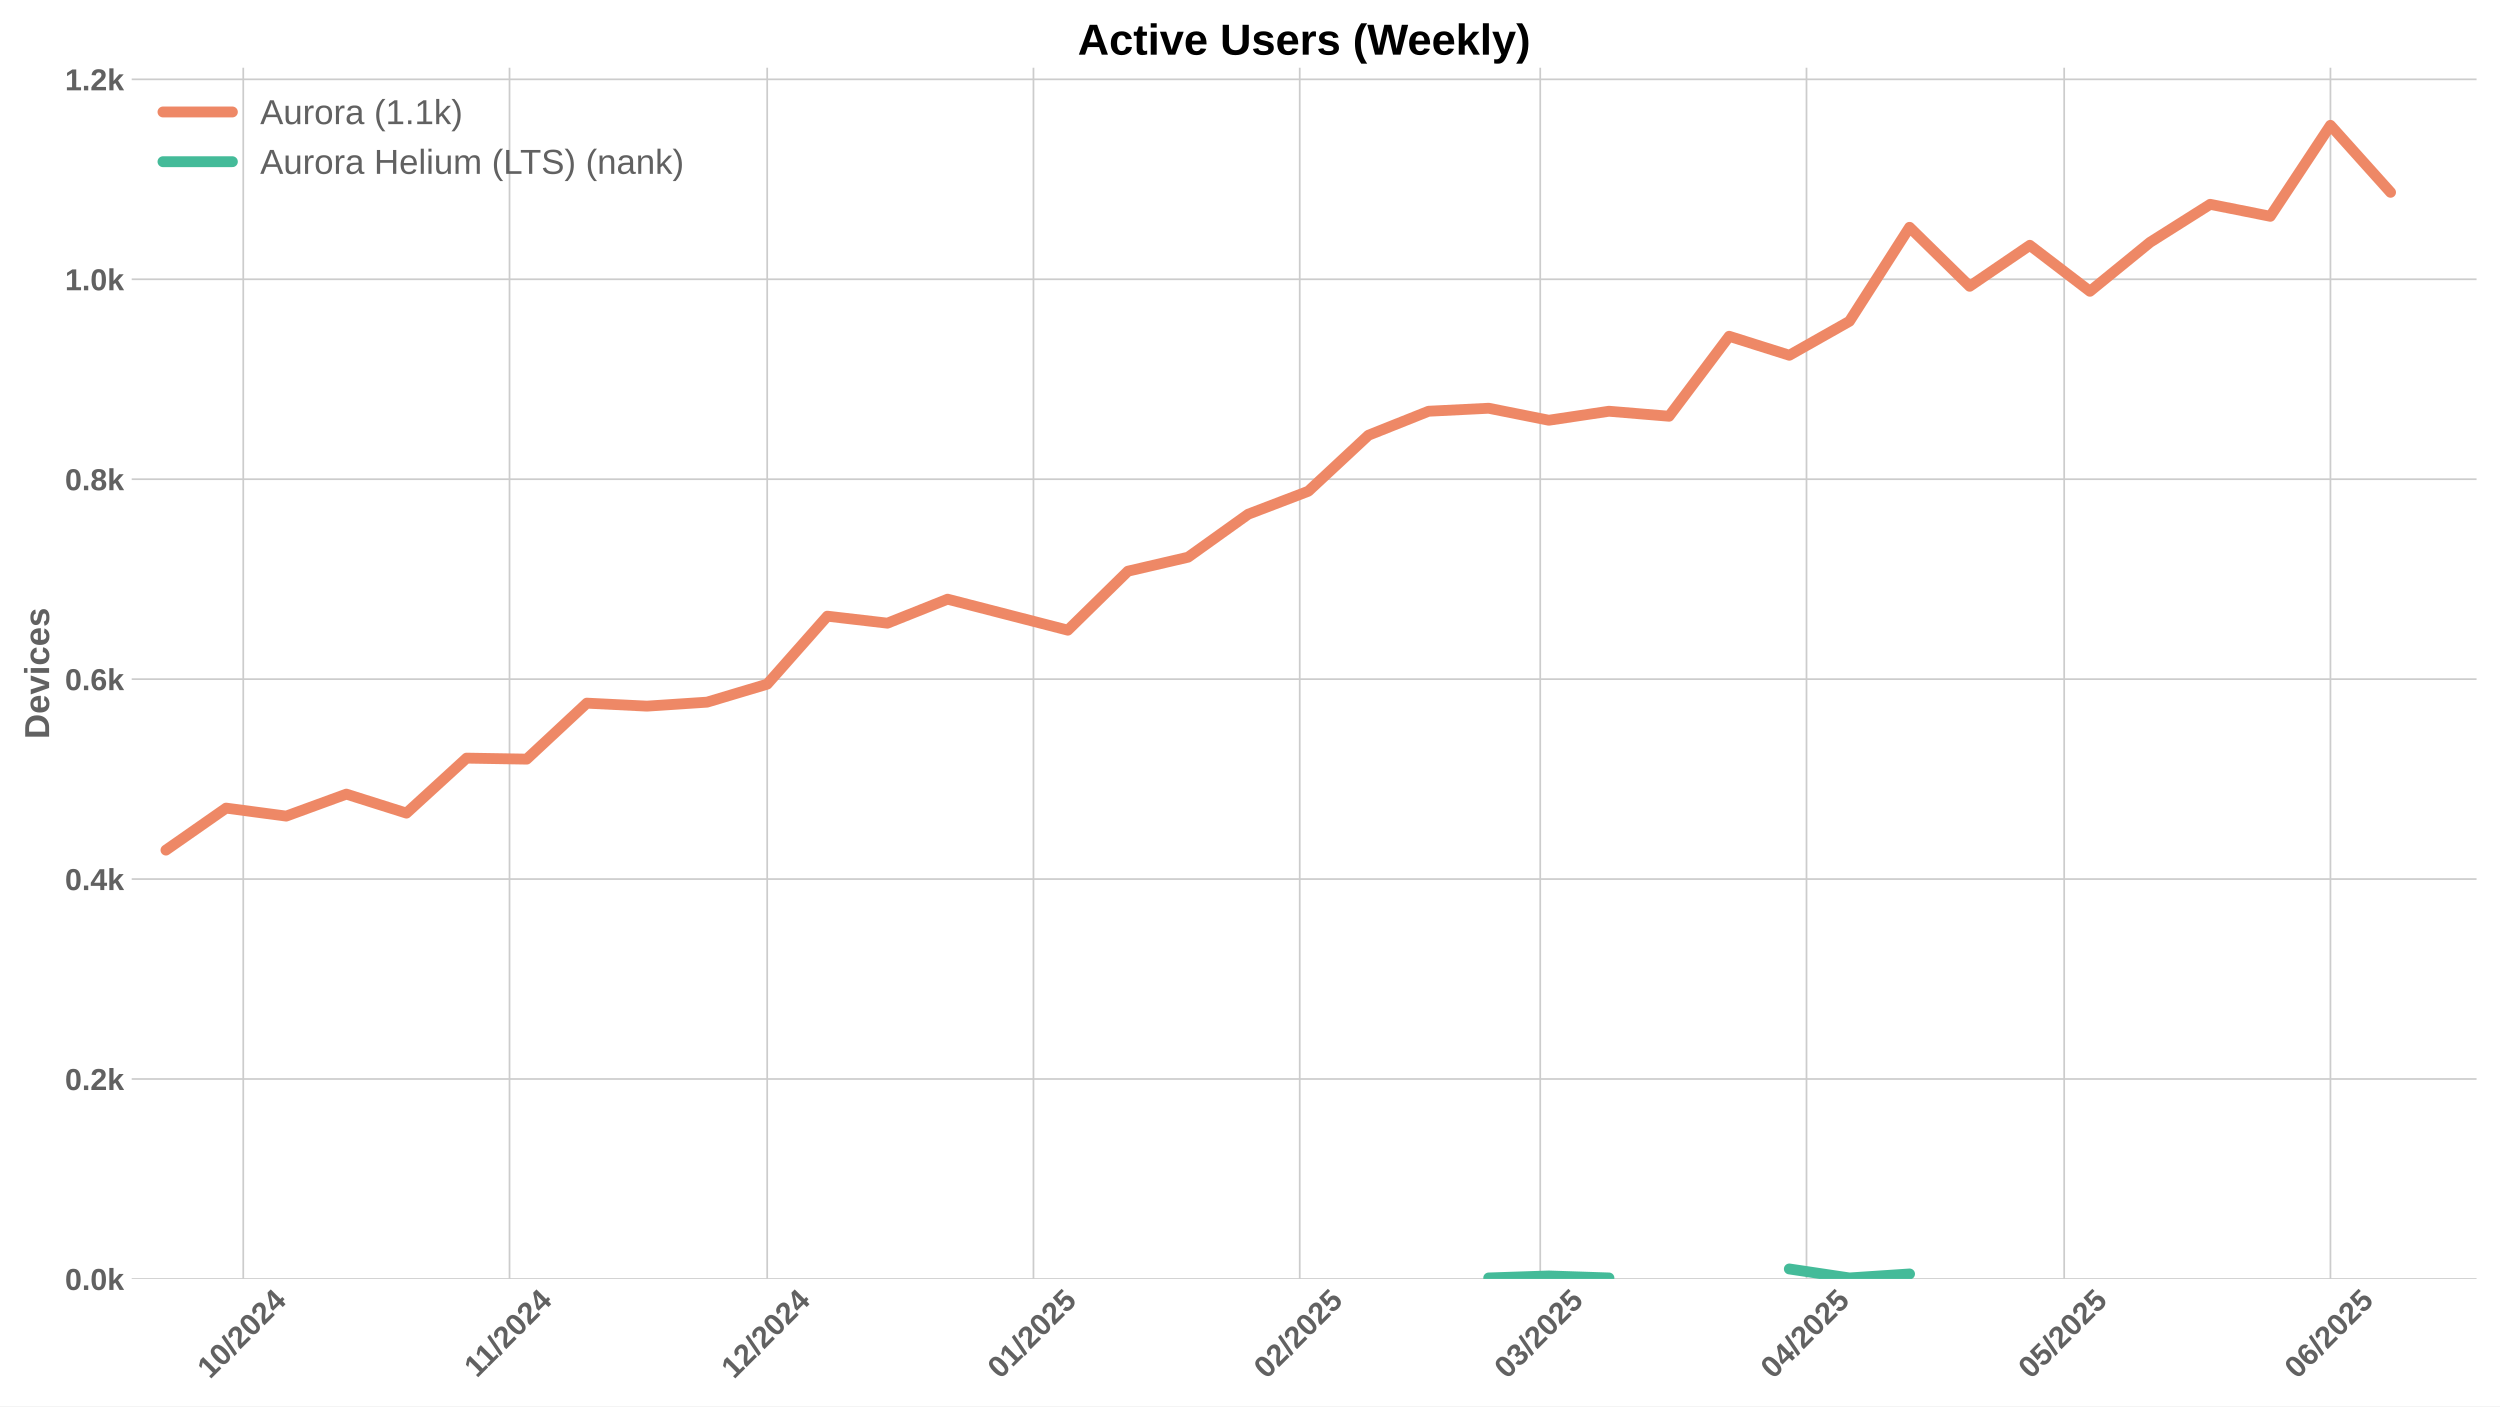
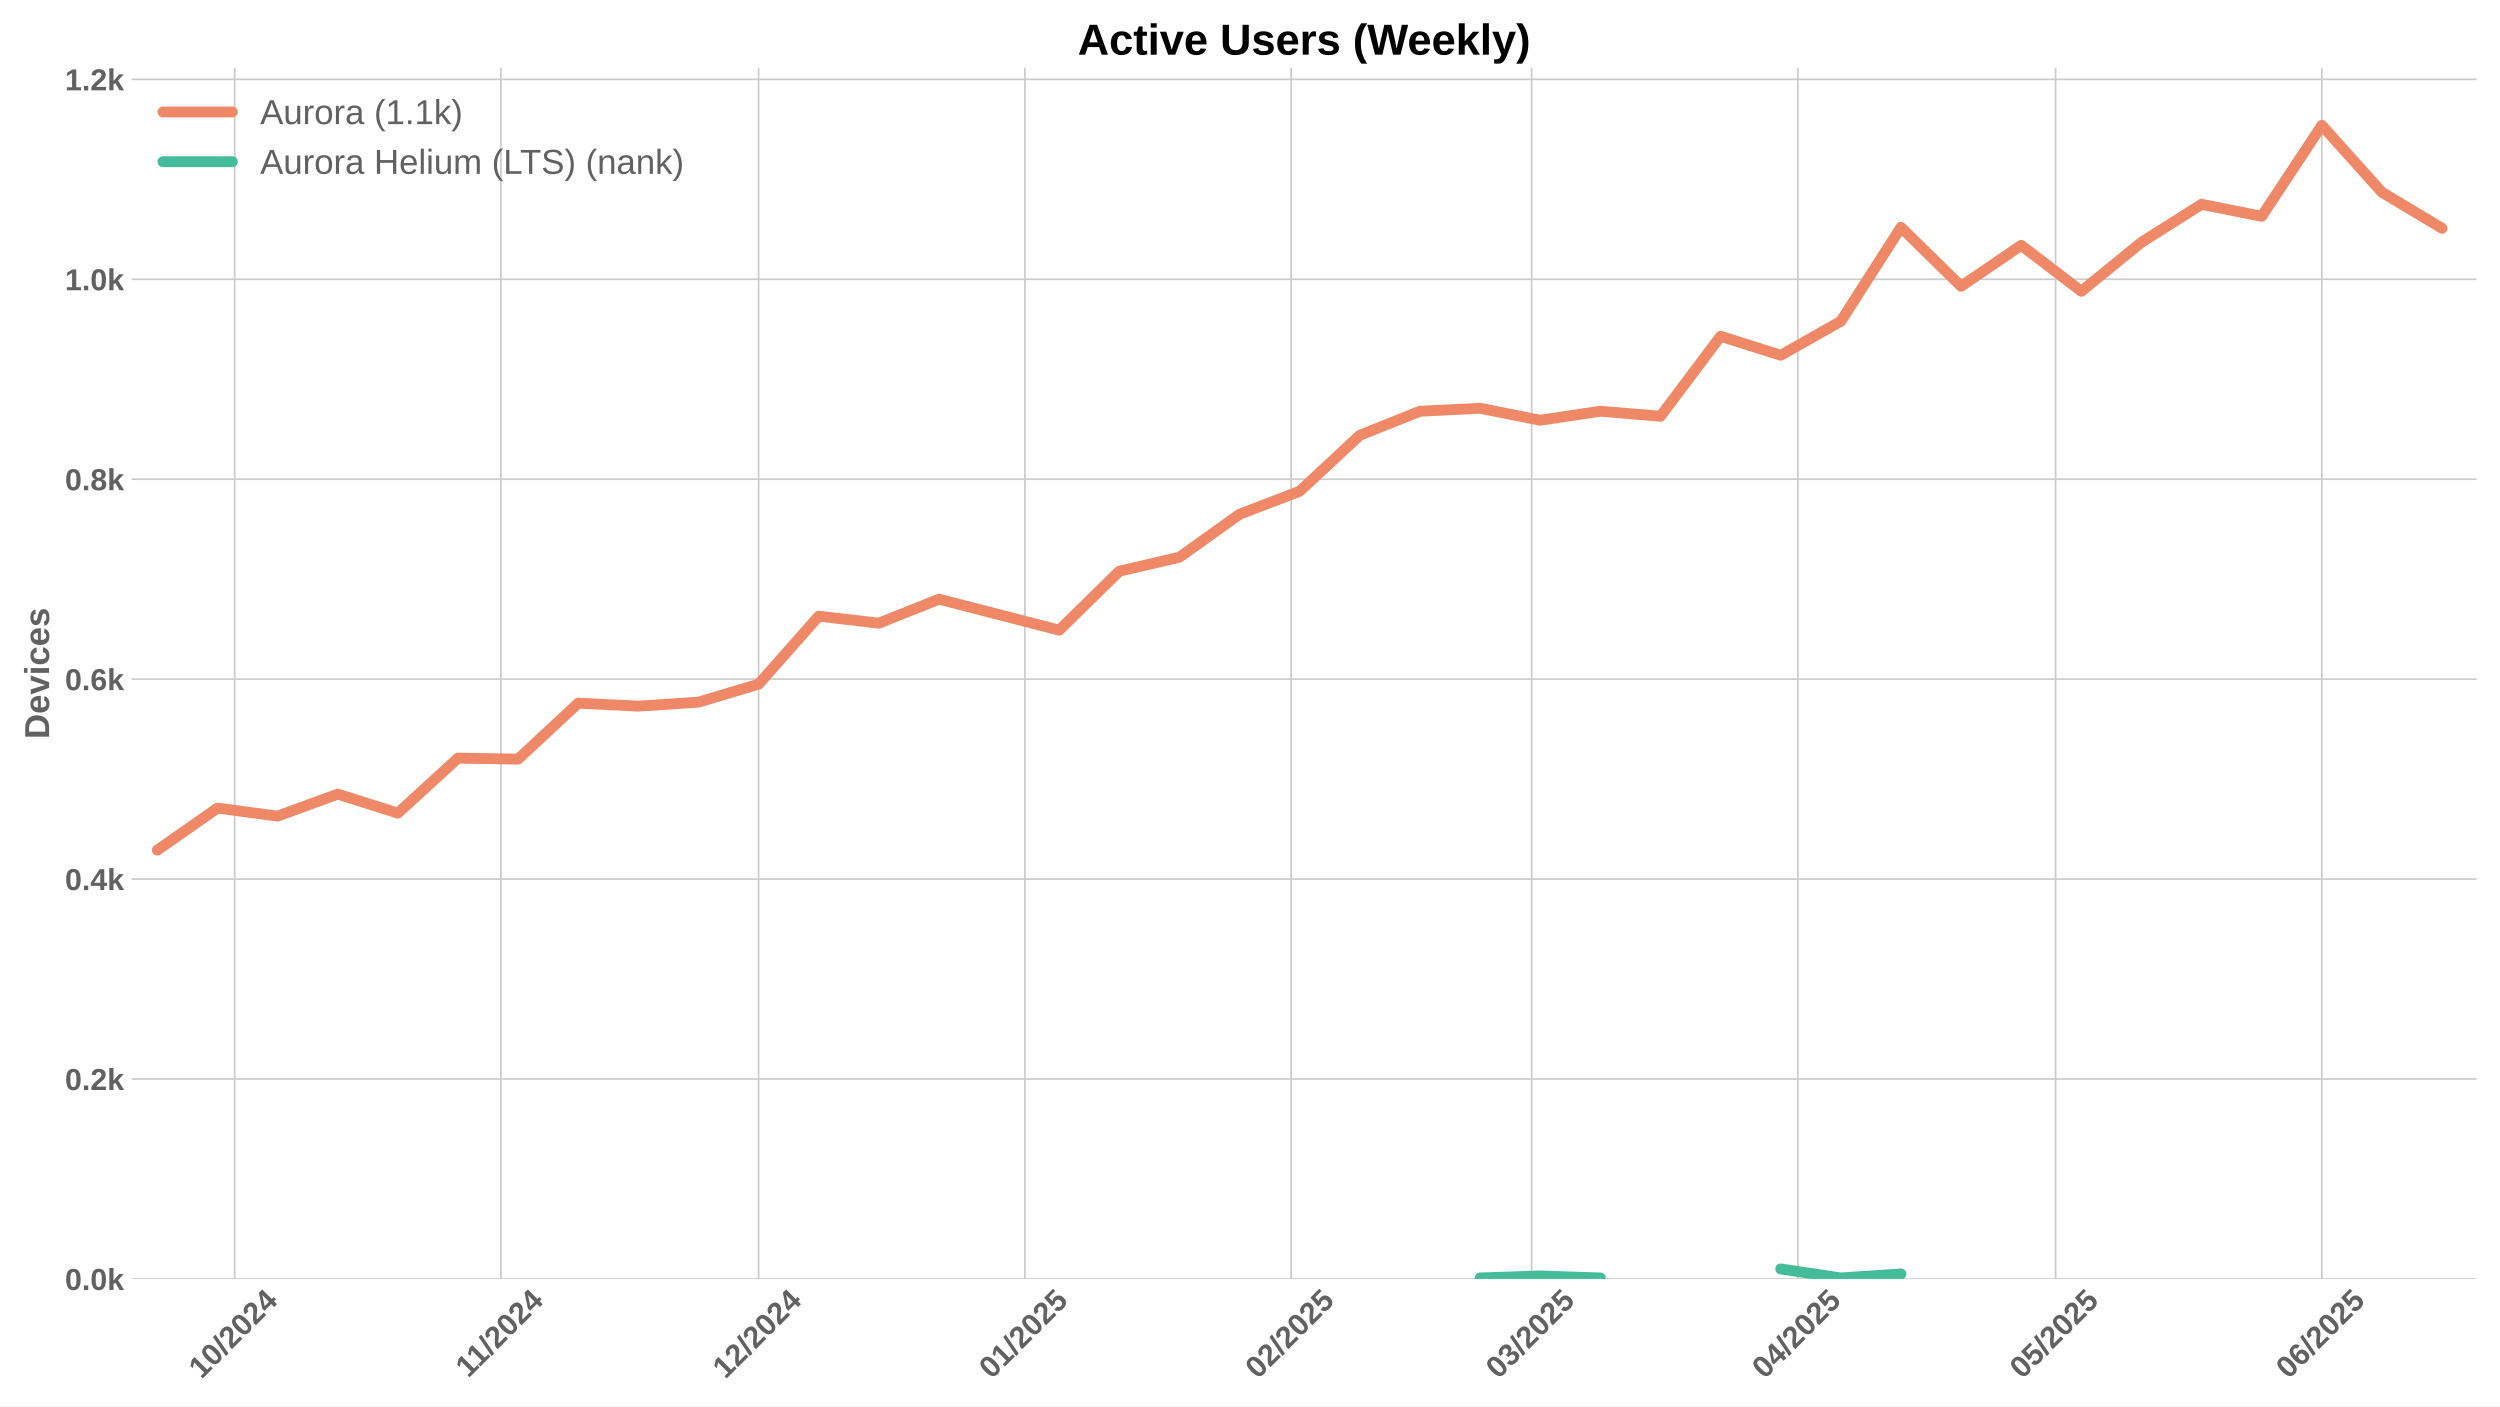
<svg xmlns="http://www.w3.org/2000/svg" xmlns:xlink="http://www.w3.org/1999/xlink" width="1152pt" height="648pt" viewBox="0 0 1152 648" version="1.1">
  <defs>
    <style type="text/css">*{stroke-linejoin: round; stroke-linecap: butt}</style>
  </defs>
  <g id="figure_1">
    <g id="patch_1">
      <path d="M 0 648  L 1152 648  L 1152 0  L 0 0  z " style="fill: #ffffff" />
    </g>
    <g id="axes_1">
      <g id="patch_2">
        <path d="M 60.69 589.343  L 1141.2 589.343  L 1141.2 31.2  L 60.69 31.2  z " style="fill: #ffffff" />
      </g>
      <g id="matplotlib.axis_1">
        <g id="xtick_1">
          <g id="line2d_1">
-             <path d="M 112.094 589.343  L 112.094 31.2  " clip-path="url(#p32f5ff1343)" style="fill: none; stroke: #cccccc; stroke-width: 0.8; stroke-linecap: round" />
+             <path d="M 108.135 589.343  L 108.135 31.2  " clip-path="url(#p67d2e9966d)" style="fill: none; stroke: #cccccc; stroke-width: 0.8; stroke-linecap: round" />
          </g>
          <g id="line2d_2" />
          <g id="text_1">
-             <g style="fill: #616161" transform="translate(96.76325 635.7977) rotate(-45) scale(0.14 -0.14)">
+             <g style="fill: #616161" transform="translate(92.80439 635.7977) rotate(-45) scale(0.14 -0.14)">
              <defs>
                <path id="LiberationSans-Bold-31" d="M 403 0  L 403 653  L 1494 653  L 1494 3656  L 438 2997  L 438 3688  L 1541 4403  L 2372 4403  L 2372 653  L 3381 653  L 3381 0  L 403 0  z " transform="scale(0.015625)" />
                <path id="LiberationSans-Bold-30" d="M 3297 2203  Q 3297 1088 2914 512  Q 2531 -63 1766 -63  Q 253 -63 253 2203  Q 253 2994 418 3494  Q 584 3994 915 4231  Q 1247 4469 1791 4469  Q 2572 4469 2934 3903  Q 3297 3338 3297 2203  z M 2416 2203  Q 2416 2813 2356 3150  Q 2297 3488 2165 3634  Q 2034 3781 1784 3781  Q 1519 3781 1383 3632  Q 1247 3484 1189 3148  Q 1131 2813 1131 2203  Q 1131 1600 1192 1261  Q 1253 922 1386 775  Q 1519 628 1772 628  Q 2022 628 2158 783  Q 2294 938 2355 1278  Q 2416 1619 2416 2203  z " transform="scale(0.015625)" />
                <path id="LiberationSans-Bold-2f" d="M 63 -128  L 972 4638  L 1716 4638  L 822 -128  L 63 -128  z " transform="scale(0.015625)" />
                <path id="LiberationSans-Bold-32" d="M 222 0  L 222 609  Q 394 988 711 1347  Q 1028 1706 1509 2097  Q 1972 2472 2158 2715  Q 2344 2959 2344 3194  Q 2344 3769 1766 3769  Q 1484 3769 1336 3617  Q 1188 3466 1144 3163  L 259 3213  Q 334 3825 717 4147  Q 1100 4469 1759 4469  Q 2472 4469 2853 4144  Q 3234 3819 3234 3231  Q 3234 2922 3112 2672  Q 2991 2422 2800 2211  Q 2609 2000 2376 1815  Q 2144 1631 1925 1456  Q 1706 1281 1526 1103  Q 1347 925 1259 722  L 3303 722  L 3303 0  L 222 0  z " transform="scale(0.015625)" />
                <path id="LiberationSans-Bold-34" d="M 2938 897  L 2938 0  L 2100 0  L 2100 897  L 97 897  L 97 1556  L 1956 4403  L 2938 4403  L 2938 1550  L 3525 1550  L 3525 897  L 2938 897  z M 2100 2991  Q 2100 3159 2111 3356  Q 2122 3553 2128 3609  Q 2047 3434 1834 3103  L 813 1550  L 2100 1550  L 2100 2991  z " transform="scale(0.015625)" />
              </defs>
              <use xlink:href="#LiberationSans-Bold-31" />
              <use xlink:href="#LiberationSans-Bold-30" transform="translate(55.61523 0)" />
              <use xlink:href="#LiberationSans-Bold-2f" transform="translate(111.2305 0)" />
              <use xlink:href="#LiberationSans-Bold-32" transform="translate(139.0137 0)" />
              <use xlink:href="#LiberationSans-Bold-30" transform="translate(194.6289 0)" />
              <use xlink:href="#LiberationSans-Bold-32" transform="translate(250.2441 0)" />
              <use xlink:href="#LiberationSans-Bold-34" transform="translate(305.8594 0)" />
            </g>
          </g>
        </g>
        <g id="xtick_2">
          <g id="line2d_3">
-             <path d="M 234.789 589.343  L 234.789 31.2  " clip-path="url(#p32f5ff1343)" style="fill: none; stroke: #cccccc; stroke-width: 0.8; stroke-linecap: round" />
+             <path d="M 230.83 589.343  L 230.83 31.2  " clip-path="url(#p67d2e9966d)" style="fill: none; stroke: #cccccc; stroke-width: 0.8; stroke-linecap: round" />
          </g>
          <g id="line2d_4" />
          <g id="text_2">
-             <g style="fill: #616161" transform="translate(219.7308 635.2532) rotate(-45) scale(0.14 -0.14)">
+             <g style="fill: #616161" transform="translate(215.7719 635.2532) rotate(-45) scale(0.14 -0.14)">
              <use xlink:href="#LiberationSans-Bold-31" />
              <use xlink:href="#LiberationSans-Bold-31" transform="translate(50.11523 0)" />
              <use xlink:href="#LiberationSans-Bold-2f" transform="translate(105.7305 0)" />
              <use xlink:href="#LiberationSans-Bold-32" transform="translate(133.5137 0)" />
              <use xlink:href="#LiberationSans-Bold-30" transform="translate(189.1289 0)" />
              <use xlink:href="#LiberationSans-Bold-32" transform="translate(244.7441 0)" />
              <use xlink:href="#LiberationSans-Bold-34" transform="translate(300.3594 0)" />
            </g>
          </g>
        </g>
        <g id="xtick_3">
          <g id="line2d_5">
-             <path d="M 353.526 589.343  L 353.526 31.2  " clip-path="url(#p32f5ff1343)" style="fill: none; stroke: #cccccc; stroke-width: 0.8; stroke-linecap: round" />
+             <path d="M 349.567 589.343  L 349.567 31.2  " clip-path="url(#p67d2e9966d)" style="fill: none; stroke: #cccccc; stroke-width: 0.8; stroke-linecap: round" />
          </g>
          <g id="line2d_6" />
          <g id="text_3">
-             <g style="fill: #616161" transform="translate(338.1959 635.7977) rotate(-45) scale(0.14 -0.14)">
+             <g style="fill: #616161" transform="translate(334.237 635.7977) rotate(-45) scale(0.14 -0.14)">
              <use xlink:href="#LiberationSans-Bold-31" />
              <use xlink:href="#LiberationSans-Bold-32" transform="translate(55.61523 0)" />
              <use xlink:href="#LiberationSans-Bold-2f" transform="translate(111.2305 0)" />
              <use xlink:href="#LiberationSans-Bold-32" transform="translate(139.0137 0)" />
              <use xlink:href="#LiberationSans-Bold-30" transform="translate(194.6289 0)" />
              <use xlink:href="#LiberationSans-Bold-32" transform="translate(250.2441 0)" />
              <use xlink:href="#LiberationSans-Bold-34" transform="translate(305.8594 0)" />
            </g>
          </g>
        </g>
        <g id="xtick_4">
          <g id="line2d_7">
-             <path d="M 476.221 589.343  L 476.221 31.2  " clip-path="url(#p32f5ff1343)" style="fill: none; stroke: #cccccc; stroke-width: 0.8; stroke-linecap: round" />
+             <path d="M 472.263 589.343  L 472.263 31.2  " clip-path="url(#p67d2e9966d)" style="fill: none; stroke: #cccccc; stroke-width: 0.8; stroke-linecap: round" />
          </g>
          <g id="line2d_8" />
          <g id="text_4">
-             <g style="fill: #616161" transform="translate(460.8912 635.7977) rotate(-45) scale(0.14 -0.14)">
+             <g style="fill: #616161" transform="translate(456.9323 635.7977) rotate(-45) scale(0.14 -0.14)">
              <defs>
                <path id="LiberationSans-Bold-35" d="M 3381 1466  Q 3381 766 2945 351  Q 2509 -63 1750 -63  Q 1088 -63 689 235  Q 291 534 197 1100  L 1075 1172  Q 1144 891 1319 762  Q 1494 634 1759 634  Q 2088 634 2283 843  Q 2478 1053 2478 1447  Q 2478 1794 2293 2001  Q 2109 2209 1778 2209  Q 1413 2209 1181 1925  L 325 1925  L 478 4403  L 3125 4403  L 3125 3750  L 1275 3750  L 1203 2638  Q 1522 2919 2000 2919  Q 2628 2919 3004 2528  Q 3381 2138 3381 1466  z " transform="scale(0.015625)" />
              </defs>
              <use xlink:href="#LiberationSans-Bold-30" />
              <use xlink:href="#LiberationSans-Bold-31" transform="translate(55.61523 0)" />
              <use xlink:href="#LiberationSans-Bold-2f" transform="translate(111.2305 0)" />
              <use xlink:href="#LiberationSans-Bold-32" transform="translate(139.0137 0)" />
              <use xlink:href="#LiberationSans-Bold-30" transform="translate(194.6289 0)" />
              <use xlink:href="#LiberationSans-Bold-32" transform="translate(250.2441 0)" />
              <use xlink:href="#LiberationSans-Bold-35" transform="translate(305.8594 0)" />
            </g>
          </g>
        </g>
        <g id="xtick_5">
          <g id="line2d_9">
-             <path d="M 598.917 589.343  L 598.917 31.2  " clip-path="url(#p32f5ff1343)" style="fill: none; stroke: #cccccc; stroke-width: 0.8; stroke-linecap: round" />
+             <path d="M 594.958 589.343  L 594.958 31.2  " clip-path="url(#p67d2e9966d)" style="fill: none; stroke: #cccccc; stroke-width: 0.8; stroke-linecap: round" />
          </g>
          <g id="line2d_10" />
          <g id="text_5">
-             <g style="fill: #616161" transform="translate(583.5864 635.7977) rotate(-45) scale(0.14 -0.14)">
+             <g style="fill: #616161" transform="translate(579.6276 635.7977) rotate(-45) scale(0.14 -0.14)">
              <use xlink:href="#LiberationSans-Bold-30" />
              <use xlink:href="#LiberationSans-Bold-32" transform="translate(55.61523 0)" />
              <use xlink:href="#LiberationSans-Bold-2f" transform="translate(111.2305 0)" />
              <use xlink:href="#LiberationSans-Bold-32" transform="translate(139.0137 0)" />
              <use xlink:href="#LiberationSans-Bold-30" transform="translate(194.6289 0)" />
              <use xlink:href="#LiberationSans-Bold-32" transform="translate(250.2441 0)" />
              <use xlink:href="#LiberationSans-Bold-35" transform="translate(305.8594 0)" />
            </g>
          </g>
        </g>
        <g id="xtick_6">
          <g id="line2d_11">
-             <path d="M 709.738 589.343  L 709.738 31.2  " clip-path="url(#p32f5ff1343)" style="fill: none; stroke: #cccccc; stroke-width: 0.8; stroke-linecap: round" />
+             <path d="M 705.779 589.343  L 705.779 31.2  " clip-path="url(#p67d2e9966d)" style="fill: none; stroke: #cccccc; stroke-width: 0.8; stroke-linecap: round" />
          </g>
          <g id="line2d_12" />
          <g id="text_6">
-             <g style="fill: #616161" transform="translate(694.408 635.7977) rotate(-45) scale(0.14 -0.14)">
+             <g style="fill: #616161" transform="translate(690.4491 635.7977) rotate(-45) scale(0.14 -0.14)">
              <defs>
                <path id="LiberationSans-Bold-33" d="M 3328 1222  Q 3328 603 2922 265  Q 2516 -72 1766 -72  Q 1056 -72 637 254  Q 219 581 147 1197  L 1041 1275  Q 1125 641 1763 641  Q 2078 641 2253 797  Q 2428 953 2428 1275  Q 2428 1569 2215 1725  Q 2003 1881 1584 1881  L 1278 1881  L 1278 2591  L 1566 2591  Q 1944 2591 2134 2745  Q 2325 2900 2325 3188  Q 2325 3459 2173 3614  Q 2022 3769 1731 3769  Q 1459 3769 1292 3619  Q 1125 3469 1100 3194  L 222 3256  Q 291 3825 694 4147  Q 1097 4469 1747 4469  Q 2438 4469 2827 4158  Q 3216 3847 3216 3297  Q 3216 2884 2973 2618  Q 2731 2353 2275 2266  L 2275 2253  Q 2781 2194 3054 1920  Q 3328 1647 3328 1222  z " transform="scale(0.015625)" />
              </defs>
              <use xlink:href="#LiberationSans-Bold-30" />
              <use xlink:href="#LiberationSans-Bold-33" transform="translate(55.61523 0)" />
              <use xlink:href="#LiberationSans-Bold-2f" transform="translate(111.2305 0)" />
              <use xlink:href="#LiberationSans-Bold-32" transform="translate(139.0137 0)" />
              <use xlink:href="#LiberationSans-Bold-30" transform="translate(194.6289 0)" />
              <use xlink:href="#LiberationSans-Bold-32" transform="translate(250.2441 0)" />
              <use xlink:href="#LiberationSans-Bold-35" transform="translate(305.8594 0)" />
            </g>
          </g>
        </g>
        <g id="xtick_7">
          <g id="line2d_13">
-             <path d="M 832.434 589.343  L 832.434 31.2  " clip-path="url(#p32f5ff1343)" style="fill: none; stroke: #cccccc; stroke-width: 0.8; stroke-linecap: round" />
+             <path d="M 828.475 589.343  L 828.475 31.2  " clip-path="url(#p67d2e9966d)" style="fill: none; stroke: #cccccc; stroke-width: 0.8; stroke-linecap: round" />
          </g>
          <g id="line2d_14" />
          <g id="text_7">
-             <g style="fill: #616161" transform="translate(817.1033 635.7977) rotate(-45) scale(0.14 -0.14)">
+             <g style="fill: #616161" transform="translate(813.1444 635.7977) rotate(-45) scale(0.14 -0.14)">
              <use xlink:href="#LiberationSans-Bold-30" />
              <use xlink:href="#LiberationSans-Bold-34" transform="translate(55.61523 0)" />
              <use xlink:href="#LiberationSans-Bold-2f" transform="translate(111.2305 0)" />
              <use xlink:href="#LiberationSans-Bold-32" transform="translate(139.0137 0)" />
              <use xlink:href="#LiberationSans-Bold-30" transform="translate(194.6289 0)" />
              <use xlink:href="#LiberationSans-Bold-32" transform="translate(250.2441 0)" />
              <use xlink:href="#LiberationSans-Bold-35" transform="translate(305.8594 0)" />
            </g>
          </g>
        </g>
        <g id="xtick_8">
          <g id="line2d_15">
-             <path d="M 951.171 589.343  L 951.171 31.2  " clip-path="url(#p32f5ff1343)" style="fill: none; stroke: #cccccc; stroke-width: 0.8; stroke-linecap: round" />
+             <path d="M 947.212 589.343  L 947.212 31.2  " clip-path="url(#p67d2e9966d)" style="fill: none; stroke: #cccccc; stroke-width: 0.8; stroke-linecap: round" />
          </g>
          <g id="line2d_16" />
          <g id="text_8">
-             <g style="fill: #616161" transform="translate(935.8406 635.7977) rotate(-45) scale(0.14 -0.14)">
+             <g style="fill: #616161" transform="translate(931.8818 635.7977) rotate(-45) scale(0.14 -0.14)">
              <use xlink:href="#LiberationSans-Bold-30" />
              <use xlink:href="#LiberationSans-Bold-35" transform="translate(55.61523 0)" />
              <use xlink:href="#LiberationSans-Bold-2f" transform="translate(111.2305 0)" />
              <use xlink:href="#LiberationSans-Bold-32" transform="translate(139.0137 0)" />
              <use xlink:href="#LiberationSans-Bold-30" transform="translate(194.6289 0)" />
              <use xlink:href="#LiberationSans-Bold-32" transform="translate(250.2441 0)" />
              <use xlink:href="#LiberationSans-Bold-35" transform="translate(305.8594 0)" />
            </g>
          </g>
        </g>
        <g id="xtick_9">
          <g id="line2d_17">
-             <path d="M 1073.866 589.343  L 1073.866 31.2  " clip-path="url(#p32f5ff1343)" style="fill: none; stroke: #cccccc; stroke-width: 0.8; stroke-linecap: round" />
+             <path d="M 1069.907 589.343  L 1069.907 31.2  " clip-path="url(#p67d2e9966d)" style="fill: none; stroke: #cccccc; stroke-width: 0.8; stroke-linecap: round" />
          </g>
          <g id="line2d_18" />
          <g id="text_9">
-             <g style="fill: #616161" transform="translate(1058.536 635.7977) rotate(-45) scale(0.14 -0.14)">
+             <g style="fill: #616161" transform="translate(1054.577 635.7977) rotate(-45) scale(0.14 -0.14)">
              <defs>
                <path id="LiberationSans-Bold-36" d="M 3328 1441  Q 3328 738 2934 337  Q 2541 -63 1847 -63  Q 1069 -63 651 482  Q 234 1028 234 2100  Q 234 3278 657 3873  Q 1081 4469 1869 4469  Q 2428 4469 2751 4222  Q 3075 3975 3209 3456  L 2381 3341  Q 2263 3775 1850 3775  Q 1497 3775 1295 3422  Q 1094 3069 1094 2350  Q 1234 2584 1484 2709  Q 1734 2834 2050 2834  Q 2641 2834 2984 2459  Q 3328 2084 3328 1441  z M 2447 1416  Q 2447 1791 2273 1989  Q 2100 2188 1797 2188  Q 1506 2188 1331 2002  Q 1156 1816 1156 1509  Q 1156 1125 1339 873  Q 1522 622 1819 622  Q 2116 622 2281 833  Q 2447 1044 2447 1416  z " transform="scale(0.015625)" />
              </defs>
              <use xlink:href="#LiberationSans-Bold-30" />
              <use xlink:href="#LiberationSans-Bold-36" transform="translate(55.61523 0)" />
              <use xlink:href="#LiberationSans-Bold-2f" transform="translate(111.2305 0)" />
              <use xlink:href="#LiberationSans-Bold-32" transform="translate(139.0137 0)" />
              <use xlink:href="#LiberationSans-Bold-30" transform="translate(194.6289 0)" />
              <use xlink:href="#LiberationSans-Bold-32" transform="translate(250.2441 0)" />
              <use xlink:href="#LiberationSans-Bold-35" transform="translate(305.8594 0)" />
            </g>
          </g>
        </g>
      </g>
      <g id="matplotlib.axis_2">
        <g id="ytick_1">
          <g id="line2d_19">
-             <path d="M 60.69 589.343  L 1141.2 589.343  " clip-path="url(#p32f5ff1343)" style="fill: none; stroke: #cccccc; stroke-width: 0.8; stroke-linecap: round" />
+             <path d="M 60.69 589.343  L 1141.2 589.343  " clip-path="url(#p67d2e9966d)" style="fill: none; stroke: #cccccc; stroke-width: 0.8; stroke-linecap: round" />
          </g>
          <g id="line2d_20" />
          <g id="text_10">
            <g style="fill: #616161" transform="translate(29.94469 594.416) scale(0.14 -0.14)">
              <defs>
                <path id="LiberationSans-Bold-2e" d="M 434 0  L 434 953  L 1338 953  L 1338 0  L 434 0  z " transform="scale(0.015625)" />
                <path id="LiberationSans-Bold-6b" d="M 2606 0  L 1703 1531  L 1325 1269  L 1325 0  L 447 0  L 447 4638  L 1325 4638  L 1325 1981  L 2531 3381  L 3475 3381  L 2288 2063  L 3566 0  L 2606 0  z " transform="scale(0.015625)" />
              </defs>
              <use xlink:href="#LiberationSans-Bold-30" />
              <use xlink:href="#LiberationSans-Bold-2e" transform="translate(55.61523 0)" />
              <use xlink:href="#LiberationSans-Bold-30" transform="translate(83.39844 0)" />
              <use xlink:href="#LiberationSans-Bold-6b" transform="translate(139.0137 0)" />
            </g>
          </g>
        </g>
        <g id="ytick_2">
          <g id="line2d_21">
-             <path d="M 60.69 497.214  L 1141.2 497.214  " clip-path="url(#p32f5ff1343)" style="fill: none; stroke: #cccccc; stroke-width: 0.8; stroke-linecap: round" />
+             <path d="M 60.69 497.214  L 1141.2 497.214  " clip-path="url(#p67d2e9966d)" style="fill: none; stroke: #cccccc; stroke-width: 0.8; stroke-linecap: round" />
          </g>
          <g id="line2d_22" />
          <g id="text_11">
            <g style="fill: #616161" transform="translate(29.94469 502.2866) scale(0.14 -0.14)">
              <use xlink:href="#LiberationSans-Bold-30" />
              <use xlink:href="#LiberationSans-Bold-2e" transform="translate(55.61523 0)" />
              <use xlink:href="#LiberationSans-Bold-32" transform="translate(83.39844 0)" />
              <use xlink:href="#LiberationSans-Bold-6b" transform="translate(139.0137 0)" />
            </g>
          </g>
        </g>
        <g id="ytick_3">
          <g id="line2d_23">
-             <path d="M 60.69 405.084  L 1141.2 405.084  " clip-path="url(#p32f5ff1343)" style="fill: none; stroke: #cccccc; stroke-width: 0.8; stroke-linecap: round" />
+             <path d="M 60.69 405.084  L 1141.2 405.084  " clip-path="url(#p67d2e9966d)" style="fill: none; stroke: #cccccc; stroke-width: 0.8; stroke-linecap: round" />
          </g>
          <g id="line2d_24" />
          <g id="text_12">
            <g style="fill: #616161" transform="translate(29.94469 410.1571) scale(0.14 -0.14)">
              <use xlink:href="#LiberationSans-Bold-30" />
              <use xlink:href="#LiberationSans-Bold-2e" transform="translate(55.61523 0)" />
              <use xlink:href="#LiberationSans-Bold-34" transform="translate(83.39844 0)" />
              <use xlink:href="#LiberationSans-Bold-6b" transform="translate(139.0137 0)" />
            </g>
          </g>
        </g>
        <g id="ytick_4">
          <g id="line2d_25">
-             <path d="M 60.69 312.955  L 1141.2 312.955  " clip-path="url(#p32f5ff1343)" style="fill: none; stroke: #cccccc; stroke-width: 0.8; stroke-linecap: round" />
+             <path d="M 60.69 312.955  L 1141.2 312.955  " clip-path="url(#p67d2e9966d)" style="fill: none; stroke: #cccccc; stroke-width: 0.8; stroke-linecap: round" />
          </g>
          <g id="line2d_26" />
          <g id="text_13">
            <g style="fill: #616161" transform="translate(29.94469 318.0277) scale(0.14 -0.14)">
              <use xlink:href="#LiberationSans-Bold-30" />
              <use xlink:href="#LiberationSans-Bold-2e" transform="translate(55.61523 0)" />
              <use xlink:href="#LiberationSans-Bold-36" transform="translate(83.39844 0)" />
              <use xlink:href="#LiberationSans-Bold-6b" transform="translate(139.0137 0)" />
            </g>
          </g>
        </g>
        <g id="ytick_5">
          <g id="line2d_27">
-             <path d="M 60.69 220.825  L 1141.2 220.825  " clip-path="url(#p32f5ff1343)" style="fill: none; stroke: #cccccc; stroke-width: 0.8; stroke-linecap: round" />
+             <path d="M 60.69 220.825  L 1141.2 220.825  " clip-path="url(#p67d2e9966d)" style="fill: none; stroke: #cccccc; stroke-width: 0.8; stroke-linecap: round" />
          </g>
          <g id="line2d_28" />
          <g id="text_14">
            <g style="fill: #616161" transform="translate(29.94469 225.8982) scale(0.14 -0.14)">
              <defs>
                <path id="LiberationSans-Bold-38" d="M 3363 1241  Q 3363 622 2953 279  Q 2544 -63 1784 -63  Q 1031 -63 617 278  Q 203 619 203 1234  Q 203 1656 447 1945  Q 691 2234 1100 2303  L 1100 2316  Q 744 2394 525 2669  Q 306 2944 306 3303  Q 306 3844 689 4156  Q 1072 4469 1772 4469  Q 2488 4469 2870 4164  Q 3253 3859 3253 3297  Q 3253 2938 3036 2666  Q 2819 2394 2453 2322  L 2453 2309  Q 2878 2241 3120 1961  Q 3363 1681 3363 1241  z M 2350 3250  Q 2350 3563 2206 3708  Q 2063 3853 1772 3853  Q 1203 3853 1203 3250  Q 1203 2619 1778 2619  Q 2066 2619 2208 2766  Q 2350 2913 2350 3250  z M 2453 1313  Q 2453 2003 1766 2003  Q 1447 2003 1276 1822  Q 1106 1641 1106 1300  Q 1106 913 1275 734  Q 1444 556 1791 556  Q 2131 556 2292 734  Q 2453 913 2453 1313  z " transform="scale(0.015625)" />
              </defs>
              <use xlink:href="#LiberationSans-Bold-30" />
              <use xlink:href="#LiberationSans-Bold-2e" transform="translate(55.61523 0)" />
              <use xlink:href="#LiberationSans-Bold-38" transform="translate(83.39844 0)" />
              <use xlink:href="#LiberationSans-Bold-6b" transform="translate(139.0137 0)" />
            </g>
          </g>
        </g>
        <g id="ytick_6">
          <g id="line2d_29">
-             <path d="M 60.69 128.696  L 1141.2 128.696  " clip-path="url(#p32f5ff1343)" style="fill: none; stroke: #cccccc; stroke-width: 0.8; stroke-linecap: round" />
+             <path d="M 60.69 128.696  L 1141.2 128.696  " clip-path="url(#p67d2e9966d)" style="fill: none; stroke: #cccccc; stroke-width: 0.8; stroke-linecap: round" />
          </g>
          <g id="line2d_30" />
          <g id="text_15">
            <g style="fill: #616161" transform="translate(29.94469 133.7688) scale(0.14 -0.14)">
              <use xlink:href="#LiberationSans-Bold-31" />
              <use xlink:href="#LiberationSans-Bold-2e" transform="translate(55.61523 0)" />
              <use xlink:href="#LiberationSans-Bold-30" transform="translate(83.39844 0)" />
              <use xlink:href="#LiberationSans-Bold-6b" transform="translate(139.0137 0)" />
            </g>
          </g>
        </g>
        <g id="ytick_7">
          <g id="line2d_31">
-             <path d="M 60.69 36.567  L 1141.2 36.567  " clip-path="url(#p32f5ff1343)" style="fill: none; stroke: #cccccc; stroke-width: 0.8; stroke-linecap: round" />
+             <path d="M 60.69 36.567  L 1141.2 36.567  " clip-path="url(#p67d2e9966d)" style="fill: none; stroke: #cccccc; stroke-width: 0.8; stroke-linecap: round" />
          </g>
          <g id="line2d_32" />
          <g id="text_16">
            <g style="fill: #616161" transform="translate(29.94469 41.63935) scale(0.14 -0.14)">
              <use xlink:href="#LiberationSans-Bold-31" />
              <use xlink:href="#LiberationSans-Bold-2e" transform="translate(55.61523 0)" />
              <use xlink:href="#LiberationSans-Bold-32" transform="translate(83.39844 0)" />
              <use xlink:href="#LiberationSans-Bold-6b" transform="translate(139.0137 0)" />
            </g>
          </g>
        </g>
        <g id="text_17">
          <g style="fill: #616161" transform="translate(22.62469 340.5153) rotate(-90) scale(0.16 -0.16)">
            <defs>
              <path id="LiberationSans-Bold-44" d="M 4353 2234  Q 4353 1553 4086 1045  Q 3819 538 3330 269  Q 2841 0 2209 0  L 428 0  L 428 4403  L 2022 4403  Q 3134 4403 3743 3842  Q 4353 3281 4353 2234  z M 3425 2234  Q 3425 2944 3056 3317  Q 2688 3691 2003 3691  L 1350 3691  L 1350 713  L 2131 713  Q 2725 713 3075 1122  Q 3425 1531 3425 2234  z " transform="scale(0.015625)" />
              <path id="LiberationSans-Bold-65" d="M 1831 -63  Q 1069 -63 659 389  Q 250 841 250 1706  Q 250 2544 665 2994  Q 1081 3444 1844 3444  Q 2572 3444 2956 2961  Q 3341 2478 3341 1547  L 3341 1522  L 1172 1522  Q 1172 1028 1355 776  Q 1538 525 1875 525  Q 2341 525 2463 928  L 3291 856  Q 2931 -63 1831 -63  z M 1831 2891  Q 1522 2891 1355 2675  Q 1188 2459 1178 2072  L 2491 2072  Q 2466 2481 2294 2686  Q 2122 2891 1831 2891  z " transform="scale(0.015625)" />
              <path id="LiberationSans-Bold-76" d="M 2284 0  L 1234 0  L 25 3381  L 953 3381  L 1544 1491  Q 1591 1334 1766 709  Q 1797 838 1894 1159  Q 1991 1481 2613 3381  L 3531 3381  L 2284 0  z " transform="scale(0.015625)" />
              <path id="LiberationSans-Bold-69" d="M 447 3991  L 447 4638  L 1325 4638  L 1325 3991  L 447 3991  z M 447 0  L 447 3381  L 1325 3381  L 1325 0  L 447 0  z " transform="scale(0.015625)" />
              <path id="LiberationSans-Bold-63" d="M 1856 -63  Q 1088 -63 669 395  Q 250 853 250 1672  Q 250 2509 672 2976  Q 1094 3444 1869 3444  Q 2466 3444 2856 3144  Q 3247 2844 3347 2316  L 2463 2272  Q 2425 2531 2275 2686  Q 2125 2841 1850 2841  Q 1172 2841 1172 1706  Q 1172 538 1863 538  Q 2113 538 2281 695  Q 2450 853 2491 1166  L 3372 1125  Q 3325 778 3123 506  Q 2922 234 2594 85  Q 2266 -63 1856 -63  z " transform="scale(0.015625)" />
              <path id="LiberationSans-Bold-73" d="M 3297 988  Q 3297 497 2895 217  Q 2494 -63 1784 -63  Q 1088 -63 717 157  Q 347 378 225 844  L 997 959  Q 1063 719 1223 619  Q 1384 519 1784 519  Q 2153 519 2322 612  Q 2491 706 2491 906  Q 2491 1069 2355 1164  Q 2219 1259 1894 1325  Q 1150 1472 890 1598  Q 631 1725 495 1926  Q 359 2128 359 2422  Q 359 2906 732 3176  Q 1106 3447 1791 3447  Q 2394 3447 2761 3212  Q 3128 2978 3219 2534  L 2441 2453  Q 2403 2659 2256 2761  Q 2109 2863 1791 2863  Q 1478 2863 1322 2783  Q 1166 2703 1166 2516  Q 1166 2369 1286 2283  Q 1406 2197 1691 2141  Q 2088 2059 2395 1973  Q 2703 1888 2889 1769  Q 3075 1650 3186 1464  Q 3297 1278 3297 988  z " transform="scale(0.015625)" />
            </defs>
            <use xlink:href="#LiberationSans-Bold-44" />
            <use xlink:href="#LiberationSans-Bold-65" transform="translate(72.2168 0)" />
            <use xlink:href="#LiberationSans-Bold-76" transform="translate(127.832 0)" />
            <use xlink:href="#LiberationSans-Bold-69" transform="translate(183.4473 0)" />
            <use xlink:href="#LiberationSans-Bold-63" transform="translate(211.2305 0)" />
            <use xlink:href="#LiberationSans-Bold-65" transform="translate(266.8457 0)" />
            <use xlink:href="#LiberationSans-Bold-73" transform="translate(322.4609 0)" />
          </g>
        </g>
      </g>
      <g id="line2d_33">
-         <path d="M 76.472 391.726  L 104.178 372.378  L 131.883 376.064  L 159.588 365.929  L 187.294 374.682  L 214.999 349.346  L 242.705 349.807  L 270.41 324.01  L 298.115 325.392  L 325.821 323.55  L 353.526 315.258  L 381.232 283.934  L 408.937 287.159  L 436.642 276.103  L 492.053 290.383  L 519.758 263.205  L 547.464 256.756  L 575.169 236.948  L 602.875 226.353  L 630.58 200.557  L 658.285 189.501  L 685.991 188.119  L 713.696 193.647  L 741.402 189.501  L 769.107 191.805  L 796.812 154.953  L 824.518 163.705  L 852.223 148.043  L 879.928 104.742  L 907.634 131.921  L 935.339 113.034  L 963.045 134.224  L 990.75 111.652  L 1018.455 94.147  L 1046.161 99.675  L 1073.866 57.756  L 1101.572 88.62  " clip-path="url(#p32f5ff1343)" style="fill: none; stroke: #ee8866; stroke-width: 5; stroke-linecap: round" />
+         <path d="M 72.513 391.726  L 100.219 372.378  L 127.924 376.064  L 155.63 365.929  L 183.335 374.682  L 211.04 349.346  L 238.746 349.807  L 266.451 324.01  L 294.157 325.392  L 321.862 323.55  L 349.567 315.258  L 377.273 283.934  L 404.978 287.159  L 432.683 276.103  L 488.094 290.383  L 515.8 263.205  L 543.505 256.756  L 571.21 236.948  L 598.916 226.353  L 626.621 200.557  L 654.327 189.501  L 682.032 188.119  L 709.737 193.647  L 737.443 189.501  L 765.148 191.805  L 792.853 154.953  L 820.559 163.705  L 848.264 148.043  L 875.97 104.742  L 903.675 131.921  L 931.38 113.034  L 959.086 134.224  L 986.791 111.652  L 1014.497 94.147  L 1042.202 99.675  L 1069.907 57.756  L 1097.613 88.62  L 1125.318 105.203  " clip-path="url(#p67d2e9966d)" style="fill: none; stroke: #ee8866; stroke-width: 5; stroke-linecap: round" />
      </g>
      <g id="line2d_34">
-         <path d="M 630.58 588.883  M 685.991 588.883  L 713.696 587.961  L 741.402 588.883  M 824.518 584.737  L 852.223 588.883  L 879.928 587.04  M 1018.455 588.883  " clip-path="url(#p32f5ff1343)" style="fill: none; stroke: #44bb99; stroke-width: 5; stroke-linecap: round" />
+         <path d="M 626.621 588.883  M 682.032 588.883  L 709.737 587.961  L 737.443 588.883  M 820.559 584.737  L 848.264 588.883  L 875.97 587.04  M 1014.497 588.883  " clip-path="url(#p67d2e9966d)" style="fill: none; stroke: #44bb99; stroke-width: 5; stroke-linecap: round" />
      </g>
      <g id="patch_3">
        <path d="M 60.69 589.343  L 60.69 31.2  " style="fill: none" />
      </g>
      <g id="patch_4">
        <path d="M 1141.2 589.343  L 1141.2 31.2  " style="fill: none" />
      </g>
      <g id="patch_5">
        <path d="M 60.69 589.343  L 1141.2 589.343  " style="fill: none" />
      </g>
      <g id="patch_6">
        <path d="M 60.69 31.2  L 1141.2 31.2  " style="fill: none" />
      </g>
      <g id="text_18">
        <g transform="translate(496.6341 25.2) scale(0.2 -0.2)">
          <defs>
            <path id="LiberationSans-Bold-41" d="M 3541 0  L 3150 1125  L 1472 1125  L 1081 0  L 159 0  L 1766 4403  L 2853 4403  L 4453 0  L 3541 0  z M 2309 3725  L 2291 3656  Q 2259 3544 2215 3400  Q 2172 3256 1678 1819  L 2944 1819  L 2509 3084  L 2375 3509  L 2309 3725  z " transform="scale(0.015625)" />
            <path id="LiberationSans-Bold-74" d="M 1313 -56  Q 925 -56 715 155  Q 506 366 506 794  L 506 2788  L 78 2788  L 78 3381  L 550 3381  L 825 4175  L 1375 4175  L 1375 3381  L 2016 3381  L 2016 2788  L 1375 2788  L 1375 1031  Q 1375 784 1469 667  Q 1563 550 1759 550  Q 1863 550 2053 594  L 2053 50  Q 1728 -56 1313 -56  z " transform="scale(0.015625)" />
            <path id="LiberationSans-Bold-20" transform="scale(0.015625)" />
            <path id="LiberationSans-Bold-55" d="M 2259 -63  Q 1350 -63 867 381  Q 384 825 384 1650  L 384 4403  L 1306 4403  L 1306 1722  Q 1306 1200 1554 929  Q 1803 659 2284 659  Q 2778 659 3043 942  Q 3309 1225 3309 1753  L 3309 4403  L 4231 4403  L 4231 1697  Q 4231 859 3714 398  Q 3197 -63 2259 -63  z " transform="scale(0.015625)" />
            <path id="LiberationSans-Bold-72" d="M 447 0  L 447 2588  Q 447 2866 439 3052  Q 431 3238 422 3381  L 1259 3381  Q 1269 3325 1284 3039  Q 1300 2753 1300 2659  L 1313 2659  Q 1441 3016 1541 3161  Q 1641 3306 1778 3376  Q 1916 3447 2122 3447  Q 2291 3447 2394 3400  L 2394 2666  Q 2181 2713 2019 2713  Q 1691 2713 1508 2447  Q 1325 2181 1325 1659  L 1325 0  L 447 0  z " transform="scale(0.015625)" />
            <path id="LiberationSans-Bold-28" d="M 1247 -1328  Q 756 -622 537 81  Q 319 784 319 1659  Q 319 2531 537 3232  Q 756 3934 1247 4638  L 2125 4638  Q 1631 3925 1407 3219  Q 1184 2513 1184 1656  Q 1184 803 1406 101  Q 1628 -600 2125 -1328  L 1247 -1328  z " transform="scale(0.015625)" />
            <path id="LiberationSans-Bold-57" d="M 4897 0  L 3803 0  L 3206 2547  Q 3097 2997 3022 3488  Q 2947 3078 2900 2864  Q 2853 2650 2234 0  L 1141 0  L 6 4403  L 941 4403  L 1578 1559  L 1722 872  Q 1809 1306 1892 1701  Q 1975 2097 2516 4403  L 3547 4403  L 4103 2059  Q 4169 1797 4325 872  L 4403 1234  L 4569 1953  L 5100 4403  L 6034 4403  L 4897 0  z " transform="scale(0.015625)" />
            <path id="LiberationSans-Bold-6c" d="M 447 0  L 447 4638  L 1325 4638  L 1325 0  L 447 0  z " transform="scale(0.015625)" />
            <path id="LiberationSans-Bold-79" d="M 884 -1328  Q 569 -1328 331 -1288  L 331 -663  Q 497 -688 634 -688  Q 822 -688 945 -628  Q 1069 -569 1167 -431  Q 1266 -294 1388 34  L 50 3381  L 978 3381  L 1509 1797  Q 1634 1456 1825 753  L 1903 1050  L 2106 1784  L 2606 3381  L 3525 3381  L 2188 -178  Q 1919 -828 1630 -1078  Q 1341 -1328 884 -1328  z " transform="scale(0.015625)" />
            <path id="LiberationSans-Bold-29" d="M 6 -1328  Q 506 -597 726 101  Q 947 800 947 1656  Q 947 2516 722 3223  Q 497 3931 6 4638  L 884 4638  Q 1378 3928 1595 3225  Q 1813 2522 1813 1659  Q 1813 791 1595 87  Q 1378 -616 884 -1328  L 6 -1328  z " transform="scale(0.015625)" />
          </defs>
          <use xlink:href="#LiberationSans-Bold-41" />
          <use xlink:href="#LiberationSans-Bold-63" transform="translate(72.2168 0)" />
          <use xlink:href="#LiberationSans-Bold-74" transform="translate(127.832 0)" />
          <use xlink:href="#LiberationSans-Bold-69" transform="translate(161.1328 0)" />
          <use xlink:href="#LiberationSans-Bold-76" transform="translate(188.916 0)" />
          <use xlink:href="#LiberationSans-Bold-65" transform="translate(244.5312 0)" />
          <use xlink:href="#LiberationSans-Bold-20" transform="translate(300.1465 0)" />
          <use xlink:href="#LiberationSans-Bold-55" transform="translate(327.9297 0)" />
          <use xlink:href="#LiberationSans-Bold-73" transform="translate(400.1465 0)" />
          <use xlink:href="#LiberationSans-Bold-65" transform="translate(455.7617 0)" />
          <use xlink:href="#LiberationSans-Bold-72" transform="translate(511.377 0)" />
          <use xlink:href="#LiberationSans-Bold-73" transform="translate(550.293 0)" />
          <use xlink:href="#LiberationSans-Bold-20" transform="translate(605.9082 0)" />
          <use xlink:href="#LiberationSans-Bold-28" transform="translate(633.6914 0)" />
          <use xlink:href="#LiberationSans-Bold-57" transform="translate(666.9922 0)" />
          <use xlink:href="#LiberationSans-Bold-65" transform="translate(759.627 0)" />
          <use xlink:href="#LiberationSans-Bold-65" transform="translate(815.2422 0)" />
          <use xlink:href="#LiberationSans-Bold-6b" transform="translate(870.8574 0)" />
          <use xlink:href="#LiberationSans-Bold-6c" transform="translate(926.4727 0)" />
          <use xlink:href="#LiberationSans-Bold-79" transform="translate(954.2559 0)" />
          <use xlink:href="#LiberationSans-Bold-29" transform="translate(1009.871 0)" />
        </g>
      </g>
      <g id="legend_1">
        <g id="line2d_35">
          <path d="M 75.09 51.595  L 91.09 51.595  L 107.09 51.595  " style="fill: none; stroke: #ee8866; stroke-width: 5; stroke-linecap: round" />
        </g>
        <g id="text_19">
          <g style="fill: #616161" transform="translate(119.89 57.195) scale(0.16 -0.16)">
            <defs>
              <path id="LiberationSans-41" d="M 3647 0  L 3144 1288  L 1138 1288  L 631 0  L 13 0  L 1809 4403  L 2488 4403  L 4256 0  L 3647 0  z M 2141 3953  L 2113 3866  Q 2034 3606 1881 3200  L 1319 1753  L 2966 1753  L 2400 3206  Q 2313 3422 2225 3694  L 2141 3953  z " transform="scale(0.015625)" />
              <path id="LiberationSans-75" d="M 981 3381  L 981 1238  Q 981 903 1047 718  Q 1113 534 1256 453  Q 1400 372 1678 372  Q 2084 372 2318 650  Q 2553 928 2553 1422  L 2553 3381  L 3116 3381  L 3116 722  Q 3116 131 3134 0  L 2603 0  Q 2600 16 2597 84  Q 2594 153 2589 242  Q 2584 331 2578 578  L 2569 578  Q 2375 228 2120 82  Q 1866 -63 1488 -63  Q 931 -63 673 214  Q 416 491 416 1128  L 416 3381  L 981 3381  z " transform="scale(0.015625)" />
              <path id="LiberationSans-72" d="M 444 0  L 444 2594  Q 444 2950 425 3381  L 956 3381  Q 981 2806 981 2691  L 994 2691  Q 1128 3125 1303 3284  Q 1478 3444 1797 3444  Q 1909 3444 2025 3413  L 2025 2897  Q 1913 2928 1725 2928  Q 1375 2928 1190 2626  Q 1006 2325 1006 1763  L 1006 0  L 444 0  z " transform="scale(0.015625)" />
              <path id="LiberationSans-6f" d="M 3291 1694  Q 3291 806 2900 371  Q 2509 -63 1766 -63  Q 1025 -63 647 389  Q 269 841 269 1694  Q 269 3444 1784 3444  Q 2559 3444 2925 3017  Q 3291 2591 3291 1694  z M 2700 1694  Q 2700 2394 2492 2711  Q 2284 3028 1794 3028  Q 1300 3028 1079 2704  Q 859 2381 859 1694  Q 859 1025 1076 689  Q 1294 353 1759 353  Q 2266 353 2483 678  Q 2700 1003 2700 1694  z " transform="scale(0.015625)" />
              <path id="LiberationSans-61" d="M 1294 -63  Q 784 -63 528 206  Q 272 475 272 944  Q 272 1469 617 1750  Q 963 2031 1731 2050  L 2491 2063  L 2491 2247  Q 2491 2659 2316 2837  Q 2141 3016 1766 3016  Q 1388 3016 1216 2887  Q 1044 2759 1009 2478  L 422 2531  Q 566 3444 1778 3444  Q 2416 3444 2737 3151  Q 3059 2859 3059 2306  L 3059 850  Q 3059 600 3125 473  Q 3191 347 3375 347  Q 3456 347 3559 369  L 3559 19  Q 3347 -31 3125 -31  Q 2813 -31 2670 133  Q 2528 297 2509 647  L 2491 647  Q 2275 259 1989 98  Q 1703 -63 1294 -63  z M 1422 359  Q 1731 359 1972 500  Q 2213 641 2352 886  Q 2491 1131 2491 1391  L 2491 1669  L 1875 1656  Q 1478 1650 1273 1575  Q 1069 1500 959 1344  Q 850 1188 850 934  Q 850 659 998 509  Q 1147 359 1422 359  z " transform="scale(0.015625)" />
              <path id="LiberationSans-20" transform="scale(0.015625)" />
              <path id="LiberationSans-28" d="M 397 1663  Q 397 2566 680 3284  Q 963 4003 1550 4638  L 2094 4638  Q 1509 3988 1236 3256  Q 963 2525 963 1656  Q 963 791 1233 62  Q 1503 -666 2094 -1325  L 1550 -1325  Q 959 -688 678 32  Q 397 753 397 1650  L 397 1663  z " transform="scale(0.015625)" />
              <path id="LiberationSans-31" d="M 488 0  L 488 478  L 1609 478  L 1609 3866  L 616 3156  L 616 3688  L 1656 4403  L 2175 4403  L 2175 478  L 3247 478  L 3247 0  L 488 0  z " transform="scale(0.015625)" />
              <path id="LiberationSans-2e" d="M 584 0  L 584 684  L 1194 684  L 1194 0  L 584 0  z " transform="scale(0.015625)" />
              <path id="LiberationSans-6b" d="M 2550 0  L 1406 1544  L 994 1203  L 994 0  L 431 0  L 431 4638  L 994 4638  L 994 1741  L 2478 3381  L 3138 3381  L 1766 1928  L 3209 0  L 2550 0  z " transform="scale(0.015625)" />
              <path id="LiberationSans-29" d="M 1734 1650  Q 1734 747 1451 28  Q 1169 -691 581 -1325  L 38 -1325  Q 625 -669 897 57  Q 1169 784 1169 1656  Q 1169 2528 895 3256  Q 622 3984 38 4638  L 581 4638  Q 1172 4000 1453 3279  Q 1734 2559 1734 1663  L 1734 1650  z " transform="scale(0.015625)" />
            </defs>
            <use xlink:href="#LiberationSans-41" />
            <use xlink:href="#LiberationSans-75" transform="translate(66.69922 0)" />
            <use xlink:href="#LiberationSans-72" transform="translate(122.3145 0)" />
            <use xlink:href="#LiberationSans-6f" transform="translate(155.6152 0)" />
            <use xlink:href="#LiberationSans-72" transform="translate(211.2305 0)" />
            <use xlink:href="#LiberationSans-61" transform="translate(244.5312 0)" />
            <use xlink:href="#LiberationSans-20" transform="translate(300.1465 0)" />
            <use xlink:href="#LiberationSans-28" transform="translate(327.9297 0)" />
            <use xlink:href="#LiberationSans-31" transform="translate(361.2305 0)" />
            <use xlink:href="#LiberationSans-2e" transform="translate(416.8457 0)" />
            <use xlink:href="#LiberationSans-31" transform="translate(444.6289 0)" />
            <use xlink:href="#LiberationSans-6b" transform="translate(500.2441 0)" />
            <use xlink:href="#LiberationSans-29" transform="translate(550.2441 0)" />
          </g>
        </g>
        <g id="line2d_36">
          <path d="M 75.09 74.51  L 91.09 74.51  L 107.09 74.51  " style="fill: none; stroke: #44bb99; stroke-width: 5; stroke-linecap: round" />
        </g>
        <g id="text_20">
          <g style="fill: #616161" transform="translate(119.89 80.11) scale(0.16 -0.16)">
            <defs>
              <path id="LiberationSans-48" d="M 3503 0  L 3503 2041  L 1122 2041  L 1122 0  L 525 0  L 525 4403  L 1122 4403  L 1122 2541  L 3503 2541  L 3503 4403  L 4100 4403  L 4100 0  L 3503 0  z " transform="scale(0.015625)" />
              <path id="LiberationSans-65" d="M 863 1572  Q 863 991 1103 675  Q 1344 359 1806 359  Q 2172 359 2392 506  Q 2613 653 2691 878  L 3184 738  Q 2881 -63 1806 -63  Q 1056 -63 664 384  Q 272 831 272 1713  Q 272 2550 664 2997  Q 1056 3444 1784 3444  Q 3275 3444 3275 1647  L 3275 1572  L 863 1572  z M 2694 2003  Q 2647 2538 2422 2783  Q 2197 3028 1775 3028  Q 1366 3028 1127 2754  Q 888 2481 869 2003  L 2694 2003  z " transform="scale(0.015625)" />
              <path id="LiberationSans-6c" d="M 431 0  L 431 4638  L 994 4638  L 994 0  L 431 0  z " transform="scale(0.015625)" />
              <path id="LiberationSans-69" d="M 428 4100  L 428 4638  L 991 4638  L 991 4100  L 428 4100  z M 428 0  L 428 3381  L 991 3381  L 991 0  L 428 0  z " transform="scale(0.015625)" />
              <path id="LiberationSans-6d" d="M 2400 0  L 2400 2144  Q 2400 2634 2265 2821  Q 2131 3009 1781 3009  Q 1422 3009 1212 2734  Q 1003 2459 1003 1959  L 1003 0  L 444 0  L 444 2659  Q 444 3250 425 3381  L 956 3381  Q 959 3366 962 3297  Q 966 3228 970 3139  Q 975 3050 981 2803  L 991 2803  Q 1172 3163 1406 3303  Q 1641 3444 1978 3444  Q 2363 3444 2586 3291  Q 2809 3138 2897 2803  L 2906 2803  Q 3081 3144 3329 3294  Q 3578 3444 3931 3444  Q 4444 3444 4676 3166  Q 4909 2888 4909 2253  L 4909 0  L 4353 0  L 4353 2144  Q 4353 2634 4218 2821  Q 4084 3009 3734 3009  Q 3366 3009 3161 2736  Q 2956 2463 2956 1959  L 2956 0  L 2400 0  z " transform="scale(0.015625)" />
              <path id="LiberationSans-4c" d="M 525 0  L 525 4403  L 1122 4403  L 1122 488  L 3347 488  L 3347 0  L 525 0  z " transform="scale(0.015625)" />
              <path id="LiberationSans-54" d="M 2250 3916  L 2250 0  L 1656 0  L 1656 3916  L 144 3916  L 144 4403  L 3763 4403  L 3763 3916  L 2250 3916  z " transform="scale(0.015625)" />
              <path id="LiberationSans-53" d="M 3975 1216  Q 3975 606 3498 271  Q 3022 -63 2156 -63  Q 547 -63 291 1056  L 869 1172  Q 969 775 1294 589  Q 1619 403 2178 403  Q 2756 403 3070 601  Q 3384 800 3384 1184  Q 3384 1400 3286 1534  Q 3188 1669 3009 1756  Q 2831 1844 2584 1903  Q 2338 1963 2038 2031  Q 1516 2147 1245 2262  Q 975 2378 819 2520  Q 663 2663 580 2853  Q 497 3044 497 3291  Q 497 3856 930 4162  Q 1363 4469 2169 4469  Q 2919 4469 3316 4239  Q 3713 4009 3872 3456  L 3284 3353  Q 3188 3703 2916 3861  Q 2644 4019 2163 4019  Q 1634 4019 1356 3844  Q 1078 3669 1078 3322  Q 1078 3119 1186 2986  Q 1294 2853 1497 2761  Q 1700 2669 2306 2534  Q 2509 2488 2711 2439  Q 2913 2391 3097 2323  Q 3281 2256 3442 2165  Q 3603 2075 3722 1944  Q 3841 1813 3908 1634  Q 3975 1456 3975 1216  z " transform="scale(0.015625)" />
              <path id="LiberationSans-6e" d="M 2578 0  L 2578 2144  Q 2578 2478 2512 2662  Q 2447 2847 2303 2928  Q 2159 3009 1881 3009  Q 1475 3009 1240 2731  Q 1006 2453 1006 1959  L 1006 0  L 444 0  L 444 2659  Q 444 3250 425 3381  L 956 3381  Q 959 3366 962 3297  Q 966 3228 970 3139  Q 975 3050 981 2803  L 991 2803  Q 1184 3153 1439 3298  Q 1694 3444 2072 3444  Q 2628 3444 2886 3167  Q 3144 2891 3144 2253  L 3144 0  L 2578 0  z " transform="scale(0.015625)" />
            </defs>
            <use xlink:href="#LiberationSans-41" />
            <use xlink:href="#LiberationSans-75" transform="translate(66.69922 0)" />
            <use xlink:href="#LiberationSans-72" transform="translate(122.3145 0)" />
            <use xlink:href="#LiberationSans-6f" transform="translate(155.6152 0)" />
            <use xlink:href="#LiberationSans-72" transform="translate(211.2305 0)" />
            <use xlink:href="#LiberationSans-61" transform="translate(244.5312 0)" />
            <use xlink:href="#LiberationSans-20" transform="translate(300.1465 0)" />
            <use xlink:href="#LiberationSans-48" transform="translate(327.9297 0)" />
            <use xlink:href="#LiberationSans-65" transform="translate(400.1465 0)" />
            <use xlink:href="#LiberationSans-6c" transform="translate(455.7617 0)" />
            <use xlink:href="#LiberationSans-69" transform="translate(477.9785 0)" />
            <use xlink:href="#LiberationSans-75" transform="translate(500.1953 0)" />
            <use xlink:href="#LiberationSans-6d" transform="translate(555.8105 0)" />
            <use xlink:href="#LiberationSans-20" transform="translate(639.1113 0)" />
            <use xlink:href="#LiberationSans-28" transform="translate(666.8945 0)" />
            <use xlink:href="#LiberationSans-4c" transform="translate(700.1953 0)" />
            <use xlink:href="#LiberationSans-54" transform="translate(748.4355 0)" />
            <use xlink:href="#LiberationSans-53" transform="translate(809.5195 0)" />
            <use xlink:href="#LiberationSans-29" transform="translate(876.2188 0)" />
            <use xlink:href="#LiberationSans-20" transform="translate(909.5195 0)" />
            <use xlink:href="#LiberationSans-28" transform="translate(937.3027 0)" />
            <use xlink:href="#LiberationSans-6e" transform="translate(970.6035 0)" />
            <use xlink:href="#LiberationSans-61" transform="translate(1026.219 0)" />
            <use xlink:href="#LiberationSans-6e" transform="translate(1081.834 0)" />
            <use xlink:href="#LiberationSans-6b" transform="translate(1137.449 0)" />
            <use xlink:href="#LiberationSans-29" transform="translate(1187.449 0)" />
          </g>
        </g>
      </g>
    </g>
  </g>
  <defs>
-     <clipPath id="p32f5ff1343">
+     <clipPath id="p67d2e9966d">
      <rect x="60.69" y="31.2" width="1080.51" height="558.143" />
    </clipPath>
  </defs>
</svg>
